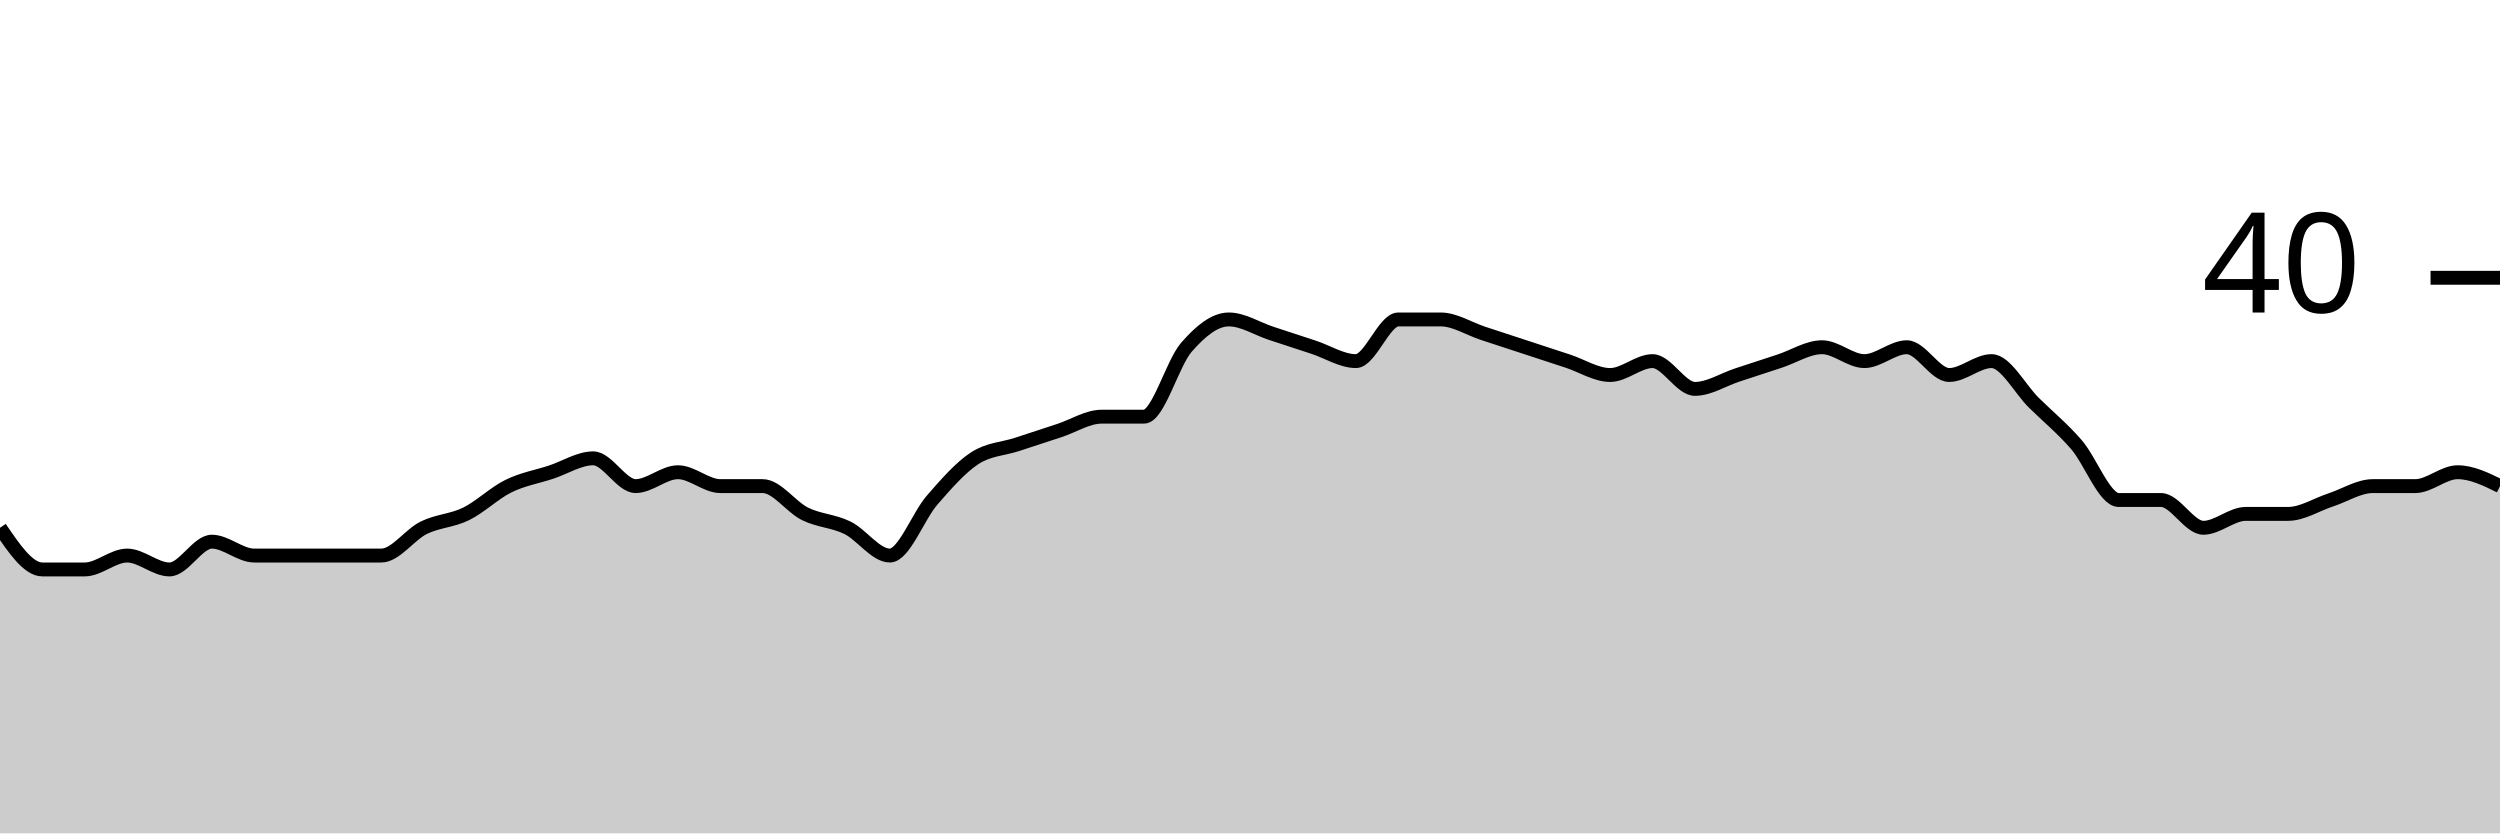
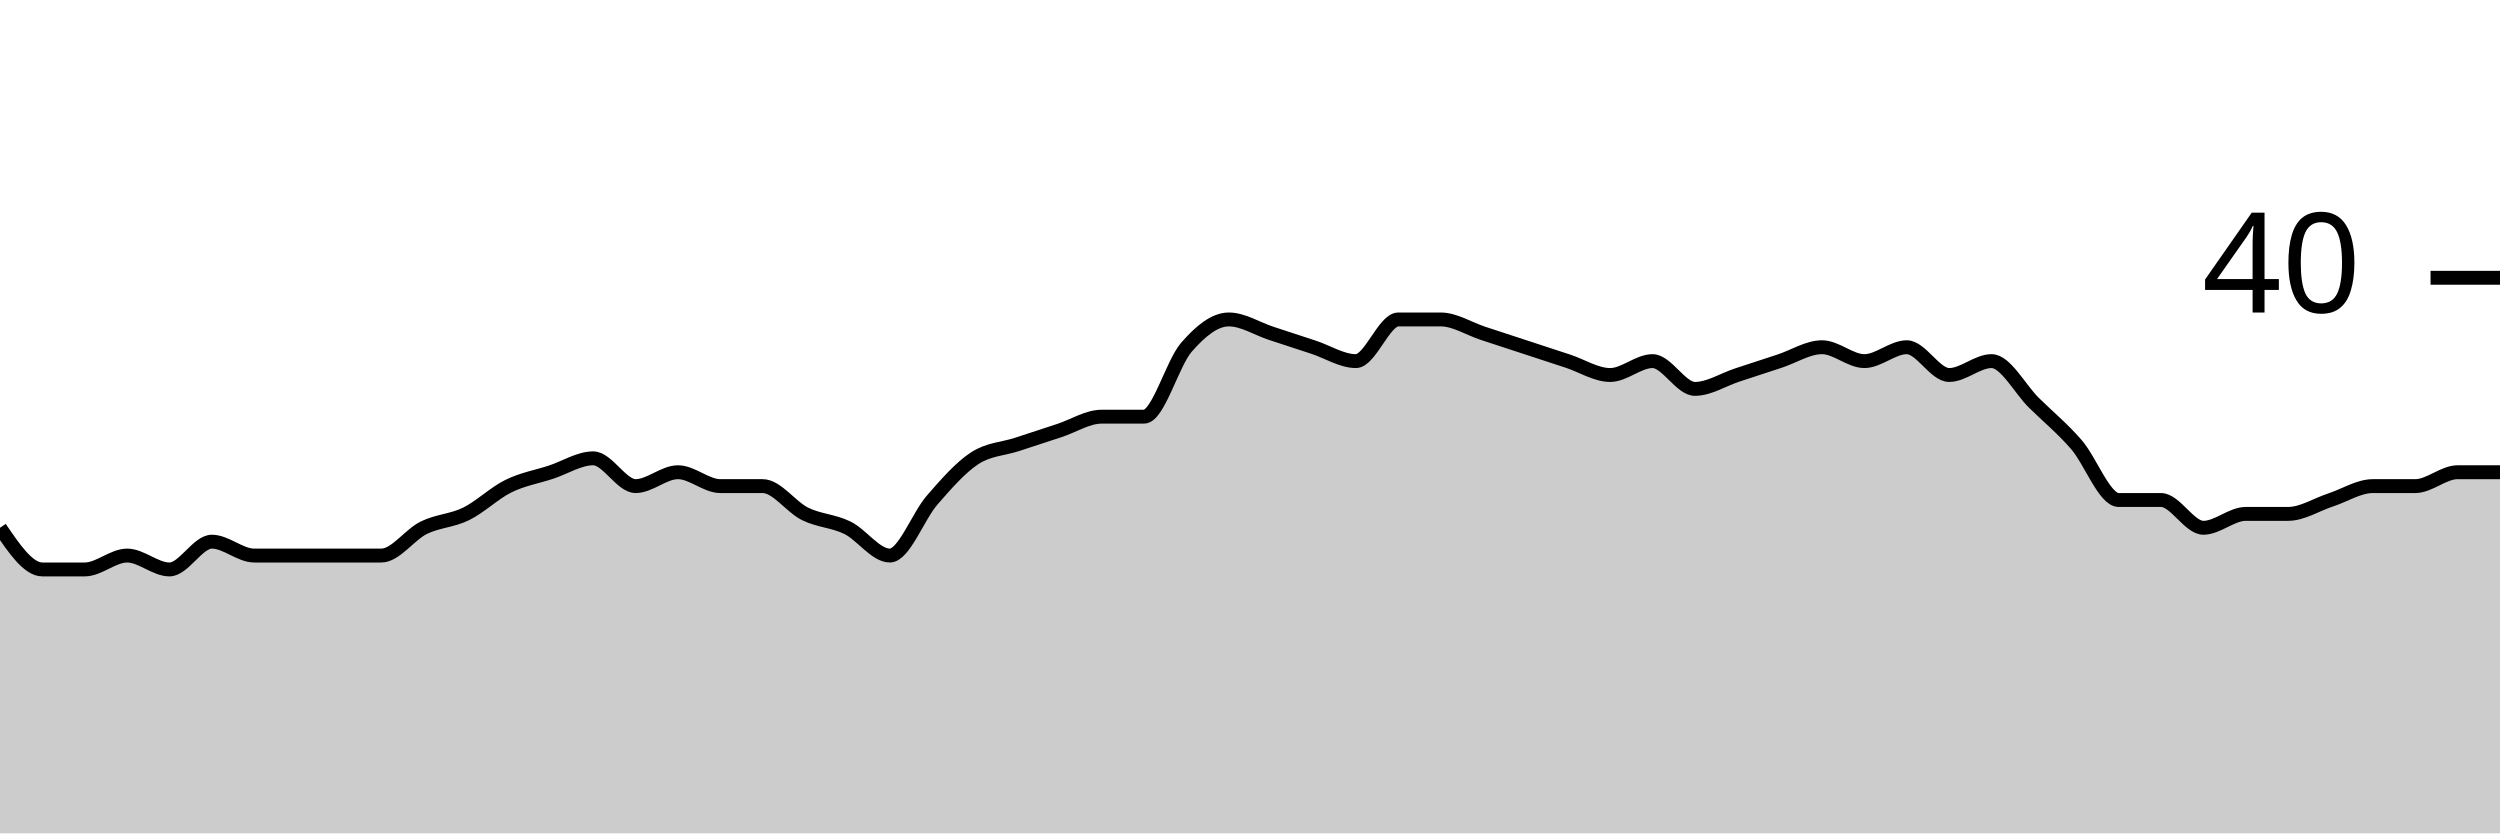
<svg xmlns="http://www.w3.org/2000/svg" viewBox="0 0 180 60">
  <g transform="translate(0,20)">
-     <path class="area" fill="rgba(0, 0, 0, 0.2)" d="M0,18C1.017,19.5,2.034,21,3.051,21C4.068,21,5.085,21,6.102,21C7.119,21,8.136,20,9.153,20C10.169,20,11.186,21,12.203,21C13.22,21,14.237,19,15.254,19C16.271,19,17.288,20,18.305,20C19.322,20,20.339,20,21.356,20C22.373,20,23.39,20,24.407,20C25.424,20,26.441,20,27.458,20C28.475,20,29.492,18.5,30.508,18C31.525,17.5,32.542,17.5,33.559,17C34.576,16.5,35.593,15.5,36.61,15C37.627,14.5,38.644,14.333,39.661,14C40.678,13.667,41.695,13,42.712,13C43.729,13,44.746,15,45.763,15C46.78,15,47.797,14,48.814,14C49.831,14,50.847,15,51.864,15C52.881,15,53.898,15,54.915,15C55.932,15,56.949,16.5,57.966,17C58.983,17.5,60,17.5,61.017,18C62.034,18.5,63.051,20,64.068,20C65.085,20,66.102,17.167,67.119,16C68.136,14.833,69.153,13.667,70.169,13C71.186,12.333,72.203,12.333,73.22,12C74.237,11.667,75.254,11.333,76.271,11C77.288,10.667,78.305,10,79.322,10C80.339,10,81.356,10,82.373,10C83.39,10,84.407,6.167,85.424,5C86.441,3.833,87.458,3,88.475,3C89.492,3,90.508,3.667,91.525,4C92.542,4.333,93.559,4.667,94.576,5C95.593,5.333,96.61,6,97.627,6C98.644,6,99.661,3,100.678,3C101.695,3,102.712,3,103.729,3C104.746,3,105.763,3.667,106.78,4C107.797,4.333,108.814,4.667,109.831,5C110.847,5.333,111.864,5.667,112.881,6C113.898,6.333,114.915,7,115.932,7C116.949,7,117.966,6,118.983,6C120,6,121.017,8,122.034,8C123.051,8,124.068,7.333,125.085,7C126.102,6.667,127.119,6.333,128.136,6C129.153,5.667,130.169,5,131.186,5C132.203,5,133.22,6,134.237,6C135.254,6,136.271,5,137.288,5C138.305,5,139.322,7,140.339,7C141.356,7,142.373,6,143.39,6C144.407,6,145.424,8,146.441,9C147.458,10,148.475,10.833,149.492,12C150.508,13.167,151.525,16,152.542,16C153.559,16,154.576,16,155.593,16C156.61,16,157.627,18,158.644,18C159.661,18,160.678,17,161.695,17C162.712,17,163.729,17,164.746,17C165.763,17,166.78,16.333,167.797,16C168.814,15.667,169.831,15,170.847,15C171.864,15,172.881,15,173.898,15C174.915,15,175.932,14,176.949,14C177.966,14,178.983,14.5,180,15L180,40C178.983,40,177.966,40,176.949,40C175.932,40,174.915,40,173.898,40C172.881,40,171.864,40,170.847,40C169.831,40,168.814,40,167.797,40C166.78,40,165.763,40,164.746,40C163.729,40,162.712,40,161.695,40C160.678,40,159.661,40,158.644,40C157.627,40,156.61,40,155.593,40C154.576,40,153.559,40,152.542,40C151.525,40,150.508,40,149.492,40C148.475,40,147.458,40,146.441,40C145.424,40,144.407,40,143.39,40C142.373,40,141.356,40,140.339,40C139.322,40,138.305,40,137.288,40C136.271,40,135.254,40,134.237,40C133.22,40,132.203,40,131.186,40C130.169,40,129.153,40,128.136,40C127.119,40,126.102,40,125.085,40C124.068,40,123.051,40,122.034,40C121.017,40,120,40,118.983,40C117.966,40,116.949,40,115.932,40C114.915,40,113.898,40,112.881,40C111.864,40,110.847,40,109.831,40C108.814,40,107.797,40,106.78,40C105.763,40,104.746,40,103.729,40C102.712,40,101.695,40,100.678,40C99.661,40,98.644,40,97.627,40C96.61,40,95.593,40,94.576,40C93.559,40,92.542,40,91.525,40C90.508,40,89.492,40,88.475,40C87.458,40,86.441,40,85.424,40C84.407,40,83.39,40,82.373,40C81.356,40,80.339,40,79.322,40C78.305,40,77.288,40,76.271,40C75.254,40,74.237,40,73.22,40C72.203,40,71.186,40,70.169,40C69.153,40,68.136,40,67.119,40C66.102,40,65.085,40,64.068,40C63.051,40,62.034,40,61.017,40C60,40,58.983,40,57.966,40C56.949,40,55.932,40,54.915,40C53.898,40,52.881,40,51.864,40C50.847,40,49.831,40,48.814,40C47.797,40,46.78,40,45.763,40C44.746,40,43.729,40,42.712,40C41.695,40,40.678,40,39.661,40C38.644,40,37.627,40,36.61,40C35.593,40,34.576,40,33.559,40C32.542,40,31.525,40,30.508,40C29.492,40,28.475,40,27.458,40C26.441,40,25.424,40,24.407,40C23.39,40,22.373,40,21.356,40C20.339,40,19.322,40,18.305,40C17.288,40,16.271,40,15.254,40C14.237,40,13.22,40,12.203,40C11.186,40,10.169,40,9.153,40C8.136,40,7.119,40,6.102,40C5.085,40,4.068,40,3.051,40C2.034,40,1.017,40,0,40Z" />
-     <path class="line" stroke="black" fill="none" d="M0,18C1.017,19.5,2.034,21,3.051,21C4.068,21,5.085,21,6.102,21C7.119,21,8.136,20,9.153,20C10.169,20,11.186,21,12.203,21C13.22,21,14.237,19,15.254,19C16.271,19,17.288,20,18.305,20C19.322,20,20.339,20,21.356,20C22.373,20,23.39,20,24.407,20C25.424,20,26.441,20,27.458,20C28.475,20,29.492,18.5,30.508,18C31.525,17.5,32.542,17.5,33.559,17C34.576,16.5,35.593,15.5,36.61,15C37.627,14.5,38.644,14.333,39.661,14C40.678,13.667,41.695,13,42.712,13C43.729,13,44.746,15,45.763,15C46.78,15,47.797,14,48.814,14C49.831,14,50.847,15,51.864,15C52.881,15,53.898,15,54.915,15C55.932,15,56.949,16.5,57.966,17C58.983,17.5,60,17.5,61.017,18C62.034,18.5,63.051,20,64.068,20C65.085,20,66.102,17.167,67.119,16C68.136,14.833,69.153,13.667,70.169,13C71.186,12.333,72.203,12.333,73.22,12C74.237,11.667,75.254,11.333,76.271,11C77.288,10.667,78.305,10,79.322,10C80.339,10,81.356,10,82.373,10C83.39,10,84.407,6.167,85.424,5C86.441,3.833,87.458,3,88.475,3C89.492,3,90.508,3.667,91.525,4C92.542,4.333,93.559,4.667,94.576,5C95.593,5.333,96.61,6,97.627,6C98.644,6,99.661,3,100.678,3C101.695,3,102.712,3,103.729,3C104.746,3,105.763,3.667,106.78,4C107.797,4.333,108.814,4.667,109.831,5C110.847,5.333,111.864,5.667,112.881,6C113.898,6.333,114.915,7,115.932,7C116.949,7,117.966,6,118.983,6C120,6,121.017,8,122.034,8C123.051,8,124.068,7.333,125.085,7C126.102,6.667,127.119,6.333,128.136,6C129.153,5.667,130.169,5,131.186,5C132.203,5,133.22,6,134.237,6C135.254,6,136.271,5,137.288,5C138.305,5,139.322,7,140.339,7C141.356,7,142.373,6,143.39,6C144.407,6,145.424,8,146.441,9C147.458,10,148.475,10.833,149.492,12C150.508,13.167,151.525,16,152.542,16C153.559,16,154.576,16,155.593,16C156.61,16,157.627,18,158.644,18C159.661,18,160.678,17,161.695,17C162.712,17,163.729,17,164.746,17C165.763,17,166.78,16.333,167.797,16C168.814,15.667,169.831,15,170.847,15C171.864,15,172.881,15,173.898,15C174.915,15,175.932,14,176.949,14C177.966,14,178.983,14.5,180,15" />
+     <path class="area" fill="rgba(0, 0, 0, 0.2)" d="M0,18C1.017,19.5,2.034,21,3.051,21C4.068,21,5.085,21,6.102,21C7.119,21,8.136,20,9.153,20C10.169,20,11.186,21,12.203,21C13.22,21,14.237,19,15.254,19C16.271,19,17.288,20,18.305,20C19.322,20,20.339,20,21.356,20C22.373,20,23.39,20,24.407,20C25.424,20,26.441,20,27.458,20C28.475,20,29.492,18.5,30.508,18C31.525,17.5,32.542,17.5,33.559,17C34.576,16.5,35.593,15.5,36.61,15C37.627,14.5,38.644,14.333,39.661,14C40.678,13.667,41.695,13,42.712,13C43.729,13,44.746,15,45.763,15C46.78,15,47.797,14,48.814,14C49.831,14,50.847,15,51.864,15C52.881,15,53.898,15,54.915,15C55.932,15,56.949,16.5,57.966,17C58.983,17.5,60,17.5,61.017,18C62.034,18.5,63.051,20,64.068,20C65.085,20,66.102,17.167,67.119,16C68.136,14.833,69.153,13.667,70.169,13C71.186,12.333,72.203,12.333,73.22,12C74.237,11.667,75.254,11.333,76.271,11C77.288,10.667,78.305,10,79.322,10C80.339,10,81.356,10,82.373,10C83.39,10,84.407,6.167,85.424,5C86.441,3.833,87.458,3,88.475,3C89.492,3,90.508,3.667,91.525,4C92.542,4.333,93.559,4.667,94.576,5C95.593,5.333,96.61,6,97.627,6C98.644,6,99.661,3,100.678,3C101.695,3,102.712,3,103.729,3C104.746,3,105.763,3.667,106.78,4C107.797,4.333,108.814,4.667,109.831,5C110.847,5.333,111.864,5.667,112.881,6C113.898,6.333,114.915,7,115.932,7C116.949,7,117.966,6,118.983,6C120,6,121.017,8,122.034,8C123.051,8,124.068,7.333,125.085,7C126.102,6.667,127.119,6.333,128.136,6C129.153,5.667,130.169,5,131.186,5C132.203,5,133.22,6,134.237,6C135.254,6,136.271,5,137.288,5C138.305,5,139.322,7,140.339,7C141.356,7,142.373,6,143.39,6C144.407,6,145.424,8,146.441,9C147.458,10,148.475,10.833,149.492,12C150.508,13.167,151.525,16,152.542,16C153.559,16,154.576,16,155.593,16C156.61,16,157.627,18,158.644,18C159.661,18,160.678,17,161.695,17C162.712,17,163.729,17,164.746,17C165.763,17,166.78,16.333,167.797,16C168.814,15.667,169.831,15,170.847,15C171.864,15,172.881,15,173.898,15C174.915,15,175.932,14,176.949,14C177.966,14,178.983,14,180,14L180,40C178.983,40,177.966,40,176.949,40C175.932,40,174.915,40,173.898,40C172.881,40,171.864,40,170.847,40C169.831,40,168.814,40,167.797,40C166.78,40,165.763,40,164.746,40C163.729,40,162.712,40,161.695,40C160.678,40,159.661,40,158.644,40C157.627,40,156.61,40,155.593,40C154.576,40,153.559,40,152.542,40C151.525,40,150.508,40,149.492,40C148.475,40,147.458,40,146.441,40C145.424,40,144.407,40,143.39,40C142.373,40,141.356,40,140.339,40C139.322,40,138.305,40,137.288,40C136.271,40,135.254,40,134.237,40C133.22,40,132.203,40,131.186,40C130.169,40,129.153,40,128.136,40C127.119,40,126.102,40,125.085,40C124.068,40,123.051,40,122.034,40C121.017,40,120,40,118.983,40C117.966,40,116.949,40,115.932,40C114.915,40,113.898,40,112.881,40C111.864,40,110.847,40,109.831,40C108.814,40,107.797,40,106.78,40C105.763,40,104.746,40,103.729,40C102.712,40,101.695,40,100.678,40C99.661,40,98.644,40,97.627,40C96.61,40,95.593,40,94.576,40C93.559,40,92.542,40,91.525,40C90.508,40,89.492,40,88.475,40C87.458,40,86.441,40,85.424,40C84.407,40,83.39,40,82.373,40C81.356,40,80.339,40,79.322,40C78.305,40,77.288,40,76.271,40C75.254,40,74.237,40,73.22,40C72.203,40,71.186,40,70.169,40C69.153,40,68.136,40,67.119,40C66.102,40,65.085,40,64.068,40C63.051,40,62.034,40,61.017,40C60,40,58.983,40,57.966,40C56.949,40,55.932,40,54.915,40C53.898,40,52.881,40,51.864,40C50.847,40,49.831,40,48.814,40C47.797,40,46.78,40,45.763,40C44.746,40,43.729,40,42.712,40C41.695,40,40.678,40,39.661,40C38.644,40,37.627,40,36.61,40C35.593,40,34.576,40,33.559,40C32.542,40,31.525,40,30.508,40C29.492,40,28.475,40,27.458,40C26.441,40,25.424,40,24.407,40C23.39,40,22.373,40,21.356,40C20.339,40,19.322,40,18.305,40C17.288,40,16.271,40,15.254,40C14.237,40,13.22,40,12.203,40C11.186,40,10.169,40,9.153,40C8.136,40,7.119,40,6.102,40C5.085,40,4.068,40,3.051,40C2.034,40,1.017,40,0,40Z" />
+     <path class="line" stroke="black" fill="none" d="M0,18C1.017,19.5,2.034,21,3.051,21C4.068,21,5.085,21,6.102,21C7.119,21,8.136,20,9.153,20C10.169,20,11.186,21,12.203,21C13.22,21,14.237,19,15.254,19C16.271,19,17.288,20,18.305,20C19.322,20,20.339,20,21.356,20C22.373,20,23.39,20,24.407,20C25.424,20,26.441,20,27.458,20C28.475,20,29.492,18.5,30.508,18C31.525,17.5,32.542,17.5,33.559,17C34.576,16.5,35.593,15.5,36.61,15C37.627,14.5,38.644,14.333,39.661,14C40.678,13.667,41.695,13,42.712,13C43.729,13,44.746,15,45.763,15C46.78,15,47.797,14,48.814,14C49.831,14,50.847,15,51.864,15C52.881,15,53.898,15,54.915,15C55.932,15,56.949,16.5,57.966,17C58.983,17.5,60,17.5,61.017,18C62.034,18.5,63.051,20,64.068,20C65.085,20,66.102,17.167,67.119,16C68.136,14.833,69.153,13.667,70.169,13C71.186,12.333,72.203,12.333,73.22,12C74.237,11.667,75.254,11.333,76.271,11C77.288,10.667,78.305,10,79.322,10C80.339,10,81.356,10,82.373,10C83.39,10,84.407,6.167,85.424,5C86.441,3.833,87.458,3,88.475,3C89.492,3,90.508,3.667,91.525,4C92.542,4.333,93.559,4.667,94.576,5C95.593,5.333,96.61,6,97.627,6C98.644,6,99.661,3,100.678,3C101.695,3,102.712,3,103.729,3C104.746,3,105.763,3.667,106.78,4C107.797,4.333,108.814,4.667,109.831,5C110.847,5.333,111.864,5.667,112.881,6C113.898,6.333,114.915,7,115.932,7C116.949,7,117.966,6,118.983,6C120,6,121.017,8,122.034,8C123.051,8,124.068,7.333,125.085,7C126.102,6.667,127.119,6.333,128.136,6C129.153,5.667,130.169,5,131.186,5C132.203,5,133.22,6,134.237,6C135.254,6,136.271,5,137.288,5C138.305,5,139.322,7,140.339,7C141.356,7,142.373,6,143.39,6C144.407,6,145.424,8,146.441,9C147.458,10,148.475,10.833,149.492,12C150.508,13.167,151.525,16,152.542,16C153.559,16,154.576,16,155.593,16C156.61,16,157.627,18,158.644,18C159.661,18,160.678,17,161.695,17C162.712,17,163.729,17,164.746,17C165.763,17,166.78,16.333,167.797,16C168.814,15.667,169.831,15,170.847,15C171.864,15,172.881,15,173.898,15C174.915,15,175.932,14,176.949,14C177.966,14,178.983,14,180,14" />
    <path class="axis-ceiling" stroke-width="1" stroke="black" fill="none" d="M175,0L180,0" />
    <text class="axis-ceiling-label" font-family="sans-serif" text-anchor="end" font-size="10px" x="170" y="2.5">40</text>
  </g>
</svg>
